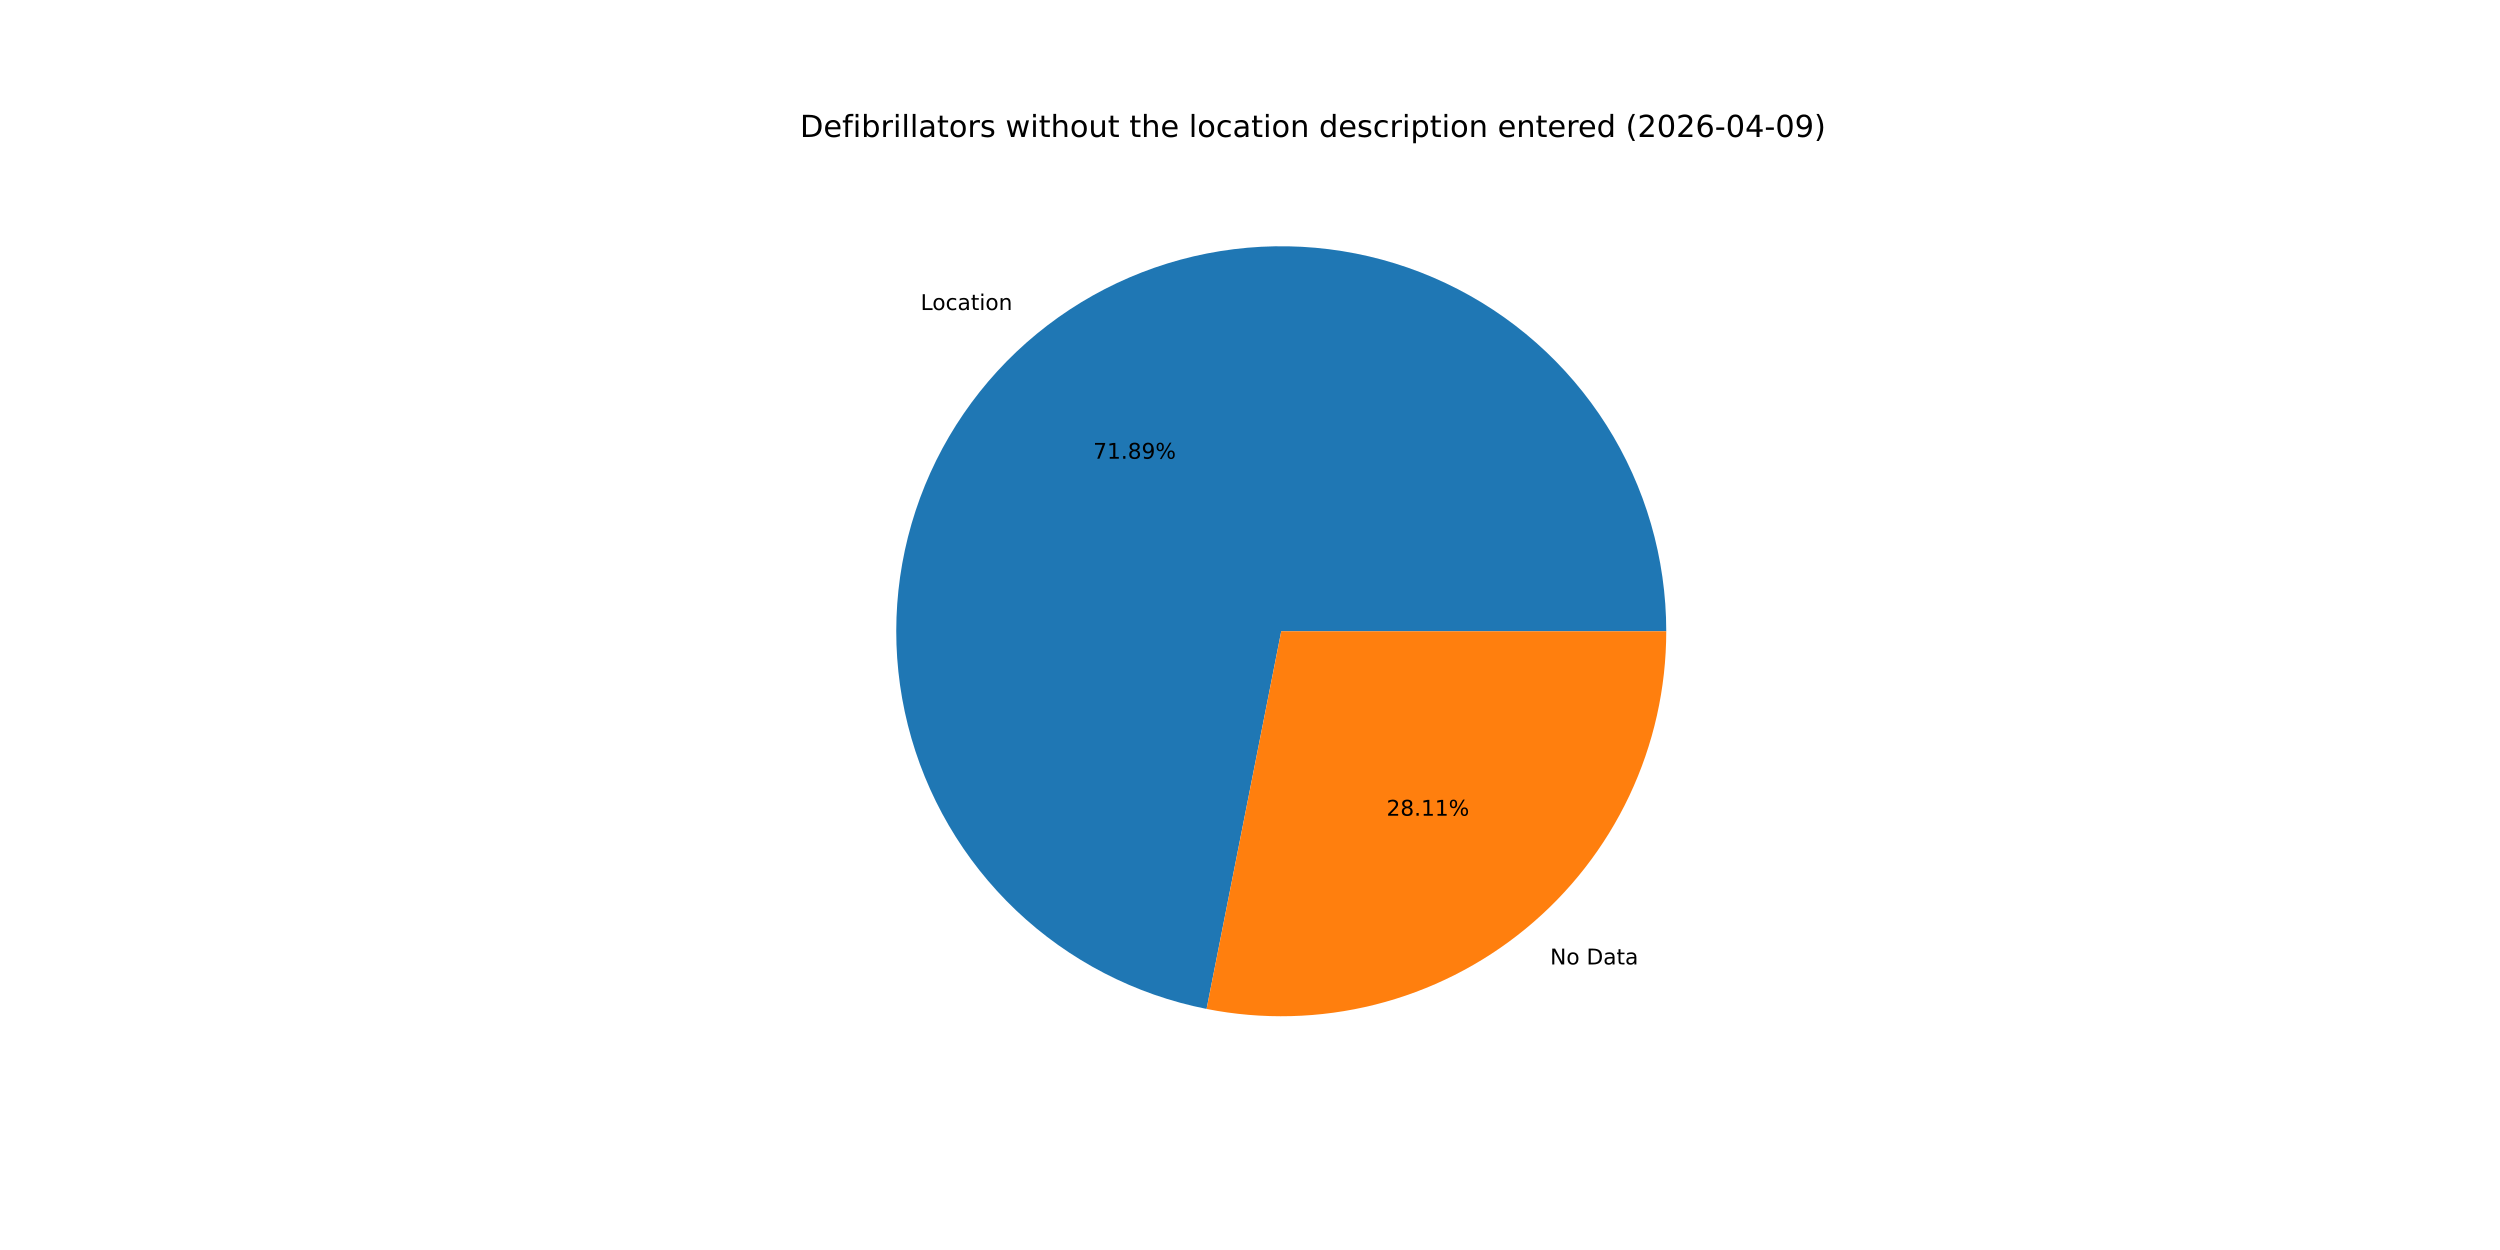
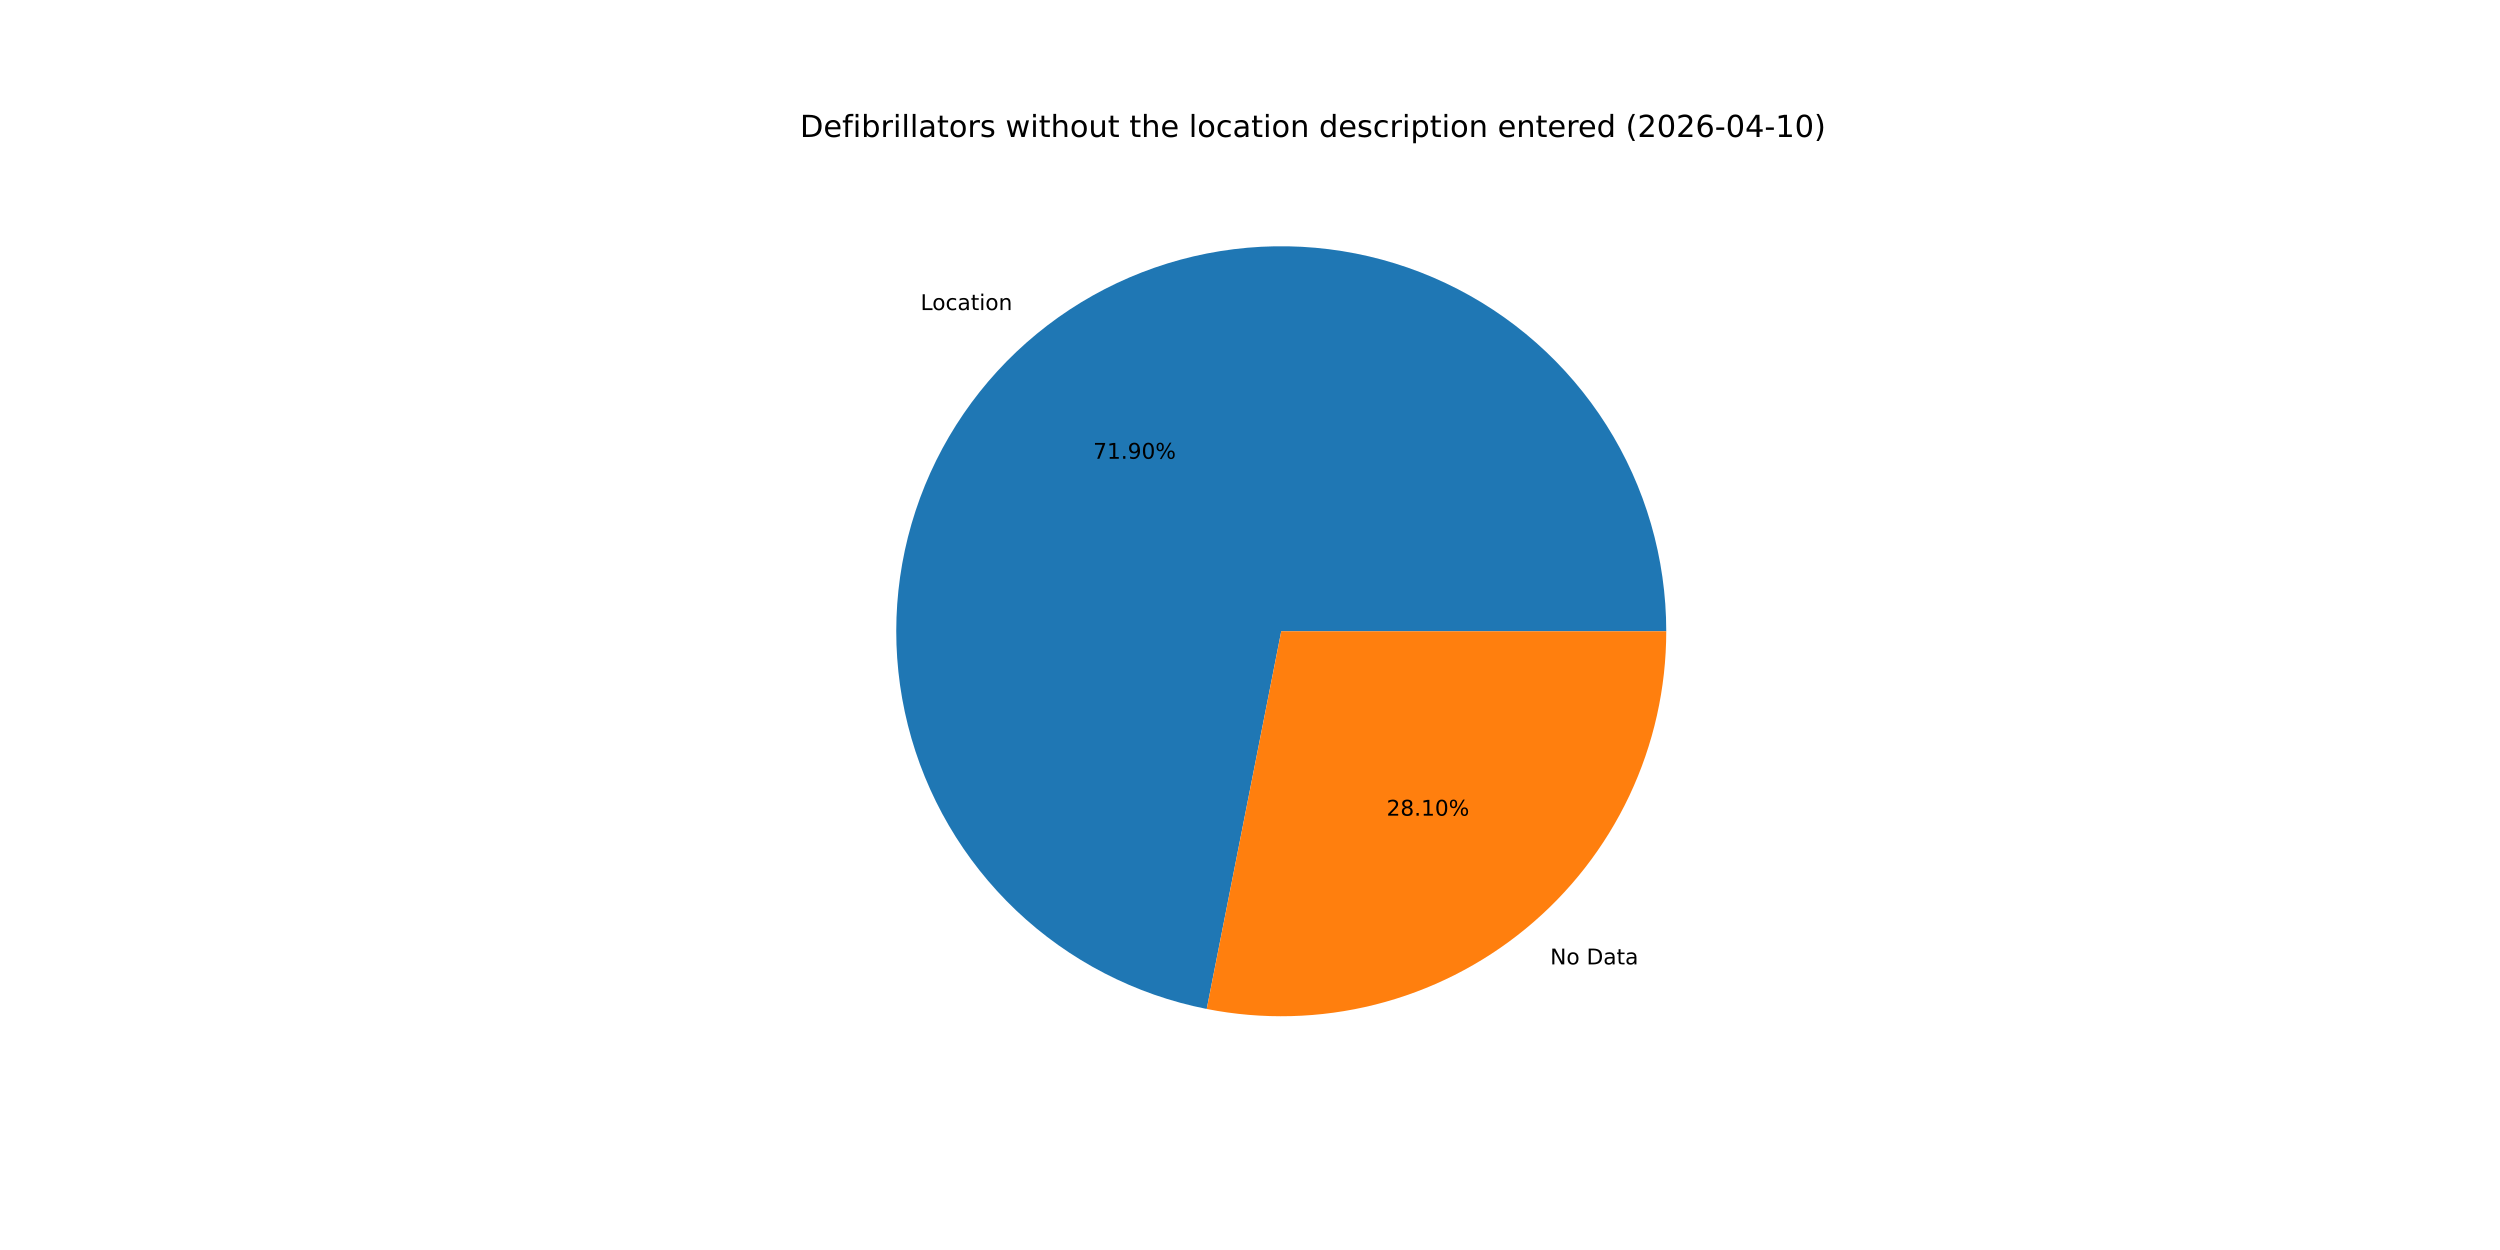
<svg xmlns="http://www.w3.org/2000/svg" xmlns:xlink="http://www.w3.org/1999/xlink" width="1152pt" height="576pt" viewBox="0 0 1152 576" version="1.1">
  <defs>
    <style type="text/css">*{stroke-linejoin: round; stroke-linecap: butt}</style>
  </defs>
  <g id="figure_1">
    <g id="patch_1">
      <path d="M 0 576  L 1152 576  L 1152 0  L 0 0  z " style="fill: #ffffff" />
    </g>
    <g id="axes_1">
      <g id="patch_2">
-         <path d="M 767.808 290.88  C 767.808 257.269 758.256 224.34 740.27 195.946  C 722.284 167.551 696.594 144.845 666.205 130.483  C 635.817 116.121 601.964 110.687 568.607 114.816  C 535.25 118.944 503.744 132.469 477.774 153.807  C 451.805 175.145 432.426 203.429 421.906 235.352  C 411.386 267.274 410.151 301.539 418.346 334.136  C 426.541 366.733 443.834 396.339 468.2 419.491  C 492.566 442.642 523.017 458.4 555.99 464.919  L 590.4 290.88  z " style="fill: #1f77b4" />
+         <path d="M 767.808 290.88  C 767.808 257.266 758.255 224.334 740.266 195.939  C 722.277 167.544 696.584 144.837 666.192 130.477  C 635.8 116.116 601.943 110.685 568.584 114.818  C 535.226 118.952 503.719 132.482 477.751 153.826  C 451.783 175.17 432.408 203.461 421.894 235.388  C 411.38 267.316 410.153 301.583 418.357 334.18  C 426.562 366.778 443.864 396.382 468.239 419.528  C 492.614 442.674 523.073 458.423 556.051 464.931  L 590.4 290.88  z " style="fill: #1f77b4" />
      </g>
      <g id="patch_3">
-         <path d="M 555.99 464.919  C 581.707 470.003 608.233 469.325 633.656 462.934  C 659.079 456.542 682.772 444.595 703.026 427.953  C 723.28 411.312 739.596 390.386 750.797 366.685  C 761.998 342.985 767.808 317.094 767.808 290.88  L 590.4 290.88  z " style="fill: #ff7f0e" />
+         <path d="M 556.051 464.931  C 581.763 470.005 608.284 469.32 633.7 462.923  C 659.116 456.526 682.802 444.576 703.049 427.934  C 723.297 411.292 739.607 390.368 750.803 366.672  C 762 342.975 767.808 317.089 767.808 290.88  L 590.4 290.88  z " style="fill: #ff7f0e" />
      </g>
      <g id="matplotlib.axis_1" />
      <g id="matplotlib.axis_2" />
      <g id="text_1">
-         <g transform="translate(424.215 142.8588) scale(0.1 -0.1)">
+         <g transform="translate(424.1889 142.8802) scale(0.1 -0.1)">
          <defs>
            <path id="DejaVuSans-4c" d="M 628 4666  L 1259 4666  L 1259 531  L 3531 531  L 3531 0  L 628 0  L 628 4666  z " transform="scale(0.015625)" />
            <path id="DejaVuSans-6f" d="M 1959 3097  Q 1497 3097 1228 2736  Q 959 2375 959 1747  Q 959 1119 1226 758  Q 1494 397 1959 397  Q 2419 397 2687 759  Q 2956 1122 2956 1747  Q 2956 2369 2687 2733  Q 2419 3097 1959 3097  z M 1959 3584  Q 2709 3584 3137 3096  Q 3566 2609 3566 1747  Q 3566 888 3137 398  Q 2709 -91 1959 -91  Q 1206 -91 779 398  Q 353 888 353 1747  Q 353 2609 779 3096  Q 1206 3584 1959 3584  z " transform="scale(0.015625)" />
            <path id="DejaVuSans-63" d="M 3122 3366  L 3122 2828  Q 2878 2963 2633 3030  Q 2388 3097 2138 3097  Q 1578 3097 1268 2742  Q 959 2388 959 1747  Q 959 1106 1268 751  Q 1578 397 2138 397  Q 2388 397 2633 464  Q 2878 531 3122 666  L 3122 134  Q 2881 22 2623 -34  Q 2366 -91 2075 -91  Q 1284 -91 818 406  Q 353 903 353 1747  Q 353 2603 823 3093  Q 1294 3584 2113 3584  Q 2378 3584 2631 3529  Q 2884 3475 3122 3366  z " transform="scale(0.015625)" />
            <path id="DejaVuSans-61" d="M 2194 1759  Q 1497 1759 1228 1600  Q 959 1441 959 1056  Q 959 750 1161 570  Q 1363 391 1709 391  Q 2188 391 2477 730  Q 2766 1069 2766 1631  L 2766 1759  L 2194 1759  z M 3341 1997  L 3341 0  L 2766 0  L 2766 531  Q 2569 213 2275 61  Q 1981 -91 1556 -91  Q 1019 -91 701 211  Q 384 513 384 1019  Q 384 1609 779 1909  Q 1175 2209 1959 2209  L 2766 2209  L 2766 2266  Q 2766 2663 2505 2880  Q 2244 3097 1772 3097  Q 1472 3097 1187 3025  Q 903 2953 641 2809  L 641 3341  Q 956 3463 1253 3523  Q 1550 3584 1831 3584  Q 2591 3584 2966 3190  Q 3341 2797 3341 1997  z " transform="scale(0.015625)" />
            <path id="DejaVuSans-74" d="M 1172 4494  L 1172 3500  L 2356 3500  L 2356 3053  L 1172 3053  L 1172 1153  Q 1172 725 1289 603  Q 1406 481 1766 481  L 2356 481  L 2356 0  L 1766 0  Q 1100 0 847 248  Q 594 497 594 1153  L 594 3053  L 172 3053  L 172 3500  L 594 3500  L 594 4494  L 1172 4494  z " transform="scale(0.015625)" />
            <path id="DejaVuSans-69" d="M 603 3500  L 1178 3500  L 1178 0  L 603 0  L 603 3500  z M 603 4863  L 1178 4863  L 1178 4134  L 603 4134  L 603 4863  z " transform="scale(0.015625)" />
            <path id="DejaVuSans-6e" d="M 3513 2113  L 3513 0  L 2938 0  L 2938 2094  Q 2938 2591 2744 2837  Q 2550 3084 2163 3084  Q 1697 3084 1428 2787  Q 1159 2491 1159 1978  L 1159 0  L 581 0  L 581 3500  L 1159 3500  L 1159 2956  Q 1366 3272 1645 3428  Q 1925 3584 2291 3584  Q 2894 3584 3203 3211  Q 3513 2838 3513 2113  z " transform="scale(0.015625)" />
          </defs>
          <use xlink:href="#DejaVuSans-4c" />
          <use xlink:href="#DejaVuSans-6f" x="53.963" />
          <use xlink:href="#DejaVuSans-63" x="115.145" />
          <use xlink:href="#DejaVuSans-61" x="170.125" />
          <use xlink:href="#DejaVuSans-74" x="231.404" />
          <use xlink:href="#DejaVuSans-69" x="270.613" />
          <use xlink:href="#DejaVuSans-6f" x="298.396" />
          <use xlink:href="#DejaVuSans-6e" x="359.578" />
        </g>
      </g>
      <g id="text_2">
-         <g transform="translate(503.7598 211.3954) scale(0.1 -0.1)">
+         <g transform="translate(503.7456 211.4071) scale(0.1 -0.1)">
          <defs>
            <path id="DejaVuSans-37" d="M 525 4666  L 3525 4666  L 3525 4397  L 1831 0  L 1172 0  L 2766 4134  L 525 4134  L 525 4666  z " transform="scale(0.015625)" />
            <path id="DejaVuSans-31" d="M 794 531  L 1825 531  L 1825 4091  L 703 3866  L 703 4441  L 1819 4666  L 2450 4666  L 2450 531  L 3481 531  L 3481 0  L 794 0  L 794 531  z " transform="scale(0.015625)" />
            <path id="DejaVuSans-2e" d="M 684 794  L 1344 794  L 1344 0  L 684 0  L 684 794  z " transform="scale(0.015625)" />
-             <path id="DejaVuSans-38" d="M 2034 2216  Q 1584 2216 1326 1975  Q 1069 1734 1069 1313  Q 1069 891 1326 650  Q 1584 409 2034 409  Q 2484 409 2743 651  Q 3003 894 3003 1313  Q 3003 1734 2745 1975  Q 2488 2216 2034 2216  z M 1403 2484  Q 997 2584 770 2862  Q 544 3141 544 3541  Q 544 4100 942 4425  Q 1341 4750 2034 4750  Q 2731 4750 3128 4425  Q 3525 4100 3525 3541  Q 3525 3141 3298 2862  Q 3072 2584 2669 2484  Q 3125 2378 3379 2068  Q 3634 1759 3634 1313  Q 3634 634 3220 271  Q 2806 -91 2034 -91  Q 1263 -91 848 271  Q 434 634 434 1313  Q 434 1759 690 2068  Q 947 2378 1403 2484  z M 1172 3481  Q 1172 3119 1398 2916  Q 1625 2713 2034 2713  Q 2441 2713 2670 2916  Q 2900 3119 2900 3481  Q 2900 3844 2670 4047  Q 2441 4250 2034 4250  Q 1625 4250 1398 4047  Q 1172 3844 1172 3481  z " transform="scale(0.015625)" />
            <path id="DejaVuSans-39" d="M 703 97  L 703 672  Q 941 559 1184 500  Q 1428 441 1663 441  Q 2288 441 2617 861  Q 2947 1281 2994 2138  Q 2813 1869 2534 1725  Q 2256 1581 1919 1581  Q 1219 1581 811 2004  Q 403 2428 403 3163  Q 403 3881 828 4315  Q 1253 4750 1959 4750  Q 2769 4750 3195 4129  Q 3622 3509 3622 2328  Q 3622 1225 3098 567  Q 2575 -91 1691 -91  Q 1453 -91 1209 -44  Q 966 3 703 97  z M 1959 2075  Q 2384 2075 2632 2365  Q 2881 2656 2881 3163  Q 2881 3666 2632 3958  Q 2384 4250 1959 4250  Q 1534 4250 1286 3958  Q 1038 3666 1038 3163  Q 1038 2656 1286 2365  Q 1534 2075 1959 2075  z " transform="scale(0.015625)" />
+             <path id="DejaVuSans-30" d="M 2034 4250  Q 1547 4250 1301 3770  Q 1056 3291 1056 2328  Q 1056 1369 1301 889  Q 1547 409 2034 409  Q 2525 409 2770 889  Q 3016 1369 3016 2328  Q 3016 3291 2770 3770  Q 2525 4250 2034 4250  z M 2034 4750  Q 2819 4750 3233 4129  Q 3647 3509 3647 2328  Q 3647 1150 3233 529  Q 2819 -91 2034 -91  Q 1250 -91 836 529  Q 422 1150 422 2328  Q 422 3509 836 4129  Q 1250 4750 2034 4750  z " transform="scale(0.015625)" />
            <path id="DejaVuSans-25" d="M 4653 2053  Q 4381 2053 4226 1822  Q 4072 1591 4072 1178  Q 4072 772 4226 539  Q 4381 306 4653 306  Q 4919 306 5073 539  Q 5228 772 5228 1178  Q 5228 1588 5073 1820  Q 4919 2053 4653 2053  z M 4653 2450  Q 5147 2450 5437 2106  Q 5728 1763 5728 1178  Q 5728 594 5436 251  Q 5144 -91 4653 -91  Q 4153 -91 3862 251  Q 3572 594 3572 1178  Q 3572 1766 3864 2108  Q 4156 2450 4653 2450  z M 1428 4353  Q 1159 4353 1004 4120  Q 850 3888 850 3481  Q 850 3069 1003 2837  Q 1156 2606 1428 2606  Q 1700 2606 1854 2837  Q 2009 3069 2009 3481  Q 2009 3884 1853 4118  Q 1697 4353 1428 4353  z M 4250 4750  L 4750 4750  L 1831 -91  L 1331 -91  L 4250 4750  z M 1428 4750  Q 1922 4750 2215 4408  Q 2509 4066 2509 3481  Q 2509 2891 2217 2550  Q 1925 2209 1428 2209  Q 931 2209 642 2551  Q 353 2894 353 3481  Q 353 4063 643 4406  Q 934 4750 1428 4750  z " transform="scale(0.015625)" />
          </defs>
          <use xlink:href="#DejaVuSans-37" />
          <use xlink:href="#DejaVuSans-31" x="63.623" />
          <use xlink:href="#DejaVuSans-2e" x="127.246" />
-           <use xlink:href="#DejaVuSans-38" x="159.033" />
-           <use xlink:href="#DejaVuSans-39" x="222.656" />
+           <use xlink:href="#DejaVuSans-39" x="159.033" />
+           <use xlink:href="#DejaVuSans-30" x="222.656" />
          <use xlink:href="#DejaVuSans-25" x="286.279" />
        </g>
      </g>
      <g id="text_3">
-         <g transform="translate(714.2882 444.4199) scale(0.1 -0.1)">
+         <g transform="translate(714.3143 444.3985) scale(0.1 -0.1)">
          <defs>
            <path id="DejaVuSans-4e" d="M 628 4666  L 1478 4666  L 3547 763  L 3547 4666  L 4159 4666  L 4159 0  L 3309 0  L 1241 3903  L 1241 0  L 628 0  L 628 4666  z " transform="scale(0.015625)" />
            <path id="DejaVuSans-20" transform="scale(0.015625)" />
            <path id="DejaVuSans-44" d="M 1259 4147  L 1259 519  L 2022 519  Q 2988 519 3436 956  Q 3884 1394 3884 2338  Q 3884 3275 3436 3711  Q 2988 4147 2022 4147  L 1259 4147  z M 628 4666  L 1925 4666  Q 3281 4666 3915 4102  Q 4550 3538 4550 2338  Q 4550 1131 3912 565  Q 3275 0 1925 0  L 628 0  L 628 4666  z " transform="scale(0.015625)" />
          </defs>
          <use xlink:href="#DejaVuSans-4e" />
          <use xlink:href="#DejaVuSans-6f" x="74.805" />
          <use xlink:href="#DejaVuSans-20" x="135.986" />
          <use xlink:href="#DejaVuSans-44" x="167.773" />
          <use xlink:href="#DejaVuSans-61" x="244.775" />
          <use xlink:href="#DejaVuSans-74" x="306.055" />
          <use xlink:href="#DejaVuSans-61" x="345.264" />
        </g>
      </g>
      <g id="text_4">
-         <g transform="translate(638.9105 375.8833) scale(0.1 -0.1)">
+         <g transform="translate(638.9248 375.8716) scale(0.1 -0.1)">
          <defs>
            <path id="DejaVuSans-32" d="M 1228 531  L 3431 531  L 3431 0  L 469 0  L 469 531  Q 828 903 1448 1529  Q 2069 2156 2228 2338  Q 2531 2678 2651 2914  Q 2772 3150 2772 3378  Q 2772 3750 2511 3984  Q 2250 4219 1831 4219  Q 1534 4219 1204 4116  Q 875 4013 500 3803  L 500 4441  Q 881 4594 1212 4672  Q 1544 4750 1819 4750  Q 2544 4750 2975 4387  Q 3406 4025 3406 3419  Q 3406 3131 3298 2873  Q 3191 2616 2906 2266  Q 2828 2175 2409 1742  Q 1991 1309 1228 531  z " transform="scale(0.015625)" />
+             <path id="DejaVuSans-38" d="M 2034 2216  Q 1584 2216 1326 1975  Q 1069 1734 1069 1313  Q 1069 891 1326 650  Q 1584 409 2034 409  Q 2484 409 2743 651  Q 3003 894 3003 1313  Q 3003 1734 2745 1975  Q 2488 2216 2034 2216  z M 1403 2484  Q 997 2584 770 2862  Q 544 3141 544 3541  Q 544 4100 942 4425  Q 1341 4750 2034 4750  Q 2731 4750 3128 4425  Q 3525 4100 3525 3541  Q 3525 3141 3298 2862  Q 3072 2584 2669 2484  Q 3125 2378 3379 2068  Q 3634 1759 3634 1313  Q 3634 634 3220 271  Q 2806 -91 2034 -91  Q 1263 -91 848 271  Q 434 634 434 1313  Q 434 1759 690 2068  Q 947 2378 1403 2484  z M 1172 3481  Q 1172 3119 1398 2916  Q 1625 2713 2034 2713  Q 2441 2713 2670 2916  Q 2900 3119 2900 3481  Q 2900 3844 2670 4047  Q 2441 4250 2034 4250  Q 1625 4250 1398 4047  Q 1172 3844 1172 3481  z " transform="scale(0.015625)" />
          </defs>
          <use xlink:href="#DejaVuSans-32" />
          <use xlink:href="#DejaVuSans-38" x="63.623" />
          <use xlink:href="#DejaVuSans-2e" x="127.246" />
          <use xlink:href="#DejaVuSans-31" x="159.033" />
-           <use xlink:href="#DejaVuSans-31" x="222.656" />
+           <use xlink:href="#DejaVuSans-30" x="222.656" />
          <use xlink:href="#DejaVuSans-25" x="286.279" />
        </g>
      </g>
      <g id="text_5">
        <g transform="translate(368.64 63.12) scale(0.14 -0.14)">
          <defs>
            <path id="DejaVuSans-65" d="M 3597 1894  L 3597 1613  L 953 1613  Q 991 1019 1311 708  Q 1631 397 2203 397  Q 2534 397 2845 478  Q 3156 559 3463 722  L 3463 178  Q 3153 47 2828 -22  Q 2503 -91 2169 -91  Q 1331 -91 842 396  Q 353 884 353 1716  Q 353 2575 817 3079  Q 1281 3584 2069 3584  Q 2775 3584 3186 3129  Q 3597 2675 3597 1894  z M 3022 2063  Q 3016 2534 2758 2815  Q 2500 3097 2075 3097  Q 1594 3097 1305 2825  Q 1016 2553 972 2059  L 3022 2063  z " transform="scale(0.015625)" />
            <path id="DejaVuSans-66" d="M 2375 4863  L 2375 4384  L 1825 4384  Q 1516 4384 1395 4259  Q 1275 4134 1275 3809  L 1275 3500  L 2222 3500  L 2222 3053  L 1275 3053  L 1275 0  L 697 0  L 697 3053  L 147 3053  L 147 3500  L 697 3500  L 697 3744  Q 697 4328 969 4595  Q 1241 4863 1831 4863  L 2375 4863  z " transform="scale(0.015625)" />
            <path id="DejaVuSans-62" d="M 3116 1747  Q 3116 2381 2855 2742  Q 2594 3103 2138 3103  Q 1681 3103 1420 2742  Q 1159 2381 1159 1747  Q 1159 1113 1420 752  Q 1681 391 2138 391  Q 2594 391 2855 752  Q 3116 1113 3116 1747  z M 1159 2969  Q 1341 3281 1617 3432  Q 1894 3584 2278 3584  Q 2916 3584 3314 3078  Q 3713 2572 3713 1747  Q 3713 922 3314 415  Q 2916 -91 2278 -91  Q 1894 -91 1617 61  Q 1341 213 1159 525  L 1159 0  L 581 0  L 581 4863  L 1159 4863  L 1159 2969  z " transform="scale(0.015625)" />
            <path id="DejaVuSans-72" d="M 2631 2963  Q 2534 3019 2420 3045  Q 2306 3072 2169 3072  Q 1681 3072 1420 2755  Q 1159 2438 1159 1844  L 1159 0  L 581 0  L 581 3500  L 1159 3500  L 1159 2956  Q 1341 3275 1631 3429  Q 1922 3584 2338 3584  Q 2397 3584 2469 3576  Q 2541 3569 2628 3553  L 2631 2963  z " transform="scale(0.015625)" />
            <path id="DejaVuSans-6c" d="M 603 4863  L 1178 4863  L 1178 0  L 603 0  L 603 4863  z " transform="scale(0.015625)" />
            <path id="DejaVuSans-73" d="M 2834 3397  L 2834 2853  Q 2591 2978 2328 3040  Q 2066 3103 1784 3103  Q 1356 3103 1142 2972  Q 928 2841 928 2578  Q 928 2378 1081 2264  Q 1234 2150 1697 2047  L 1894 2003  Q 2506 1872 2764 1633  Q 3022 1394 3022 966  Q 3022 478 2636 193  Q 2250 -91 1575 -91  Q 1294 -91 989 -36  Q 684 19 347 128  L 347 722  Q 666 556 975 473  Q 1284 391 1588 391  Q 1994 391 2212 530  Q 2431 669 2431 922  Q 2431 1156 2273 1281  Q 2116 1406 1581 1522  L 1381 1569  Q 847 1681 609 1914  Q 372 2147 372 2553  Q 372 3047 722 3315  Q 1072 3584 1716 3584  Q 2034 3584 2315 3537  Q 2597 3491 2834 3397  z " transform="scale(0.015625)" />
            <path id="DejaVuSans-77" d="M 269 3500  L 844 3500  L 1563 769  L 2278 3500  L 2956 3500  L 3675 769  L 4391 3500  L 4966 3500  L 4050 0  L 3372 0  L 2619 2869  L 1863 0  L 1184 0  L 269 3500  z " transform="scale(0.015625)" />
            <path id="DejaVuSans-68" d="M 3513 2113  L 3513 0  L 2938 0  L 2938 2094  Q 2938 2591 2744 2837  Q 2550 3084 2163 3084  Q 1697 3084 1428 2787  Q 1159 2491 1159 1978  L 1159 0  L 581 0  L 581 4863  L 1159 4863  L 1159 2956  Q 1366 3272 1645 3428  Q 1925 3584 2291 3584  Q 2894 3584 3203 3211  Q 3513 2838 3513 2113  z " transform="scale(0.015625)" />
            <path id="DejaVuSans-75" d="M 544 1381  L 544 3500  L 1119 3500  L 1119 1403  Q 1119 906 1312 657  Q 1506 409 1894 409  Q 2359 409 2629 706  Q 2900 1003 2900 1516  L 2900 3500  L 3475 3500  L 3475 0  L 2900 0  L 2900 538  Q 2691 219 2414 64  Q 2138 -91 1772 -91  Q 1169 -91 856 284  Q 544 659 544 1381  z M 1991 3584  L 1991 3584  z " transform="scale(0.015625)" />
            <path id="DejaVuSans-64" d="M 2906 2969  L 2906 4863  L 3481 4863  L 3481 0  L 2906 0  L 2906 525  Q 2725 213 2448 61  Q 2172 -91 1784 -91  Q 1150 -91 751 415  Q 353 922 353 1747  Q 353 2572 751 3078  Q 1150 3584 1784 3584  Q 2172 3584 2448 3432  Q 2725 3281 2906 2969  z M 947 1747  Q 947 1113 1208 752  Q 1469 391 1925 391  Q 2381 391 2643 752  Q 2906 1113 2906 1747  Q 2906 2381 2643 2742  Q 2381 3103 1925 3103  Q 1469 3103 1208 2742  Q 947 2381 947 1747  z " transform="scale(0.015625)" />
            <path id="DejaVuSans-70" d="M 1159 525  L 1159 -1331  L 581 -1331  L 581 3500  L 1159 3500  L 1159 2969  Q 1341 3281 1617 3432  Q 1894 3584 2278 3584  Q 2916 3584 3314 3078  Q 3713 2572 3713 1747  Q 3713 922 3314 415  Q 2916 -91 2278 -91  Q 1894 -91 1617 61  Q 1341 213 1159 525  z M 3116 1747  Q 3116 2381 2855 2742  Q 2594 3103 2138 3103  Q 1681 3103 1420 2742  Q 1159 2381 1159 1747  Q 1159 1113 1420 752  Q 1681 391 2138 391  Q 2594 391 2855 752  Q 3116 1113 3116 1747  z " transform="scale(0.015625)" />
            <path id="DejaVuSans-28" d="M 1984 4856  Q 1566 4138 1362 3434  Q 1159 2731 1159 2009  Q 1159 1288 1364 580  Q 1569 -128 1984 -844  L 1484 -844  Q 1016 -109 783 600  Q 550 1309 550 2009  Q 550 2706 781 3412  Q 1013 4119 1484 4856  L 1984 4856  z " transform="scale(0.015625)" />
-             <path id="DejaVuSans-30" d="M 2034 4250  Q 1547 4250 1301 3770  Q 1056 3291 1056 2328  Q 1056 1369 1301 889  Q 1547 409 2034 409  Q 2525 409 2770 889  Q 3016 1369 3016 2328  Q 3016 3291 2770 3770  Q 2525 4250 2034 4250  z M 2034 4750  Q 2819 4750 3233 4129  Q 3647 3509 3647 2328  Q 3647 1150 3233 529  Q 2819 -91 2034 -91  Q 1250 -91 836 529  Q 422 1150 422 2328  Q 422 3509 836 4129  Q 1250 4750 2034 4750  z " transform="scale(0.015625)" />
            <path id="DejaVuSans-36" d="M 2113 2584  Q 1688 2584 1439 2293  Q 1191 2003 1191 1497  Q 1191 994 1439 701  Q 1688 409 2113 409  Q 2538 409 2786 701  Q 3034 994 3034 1497  Q 3034 2003 2786 2293  Q 2538 2584 2113 2584  z M 3366 4563  L 3366 3988  Q 3128 4100 2886 4159  Q 2644 4219 2406 4219  Q 1781 4219 1451 3797  Q 1122 3375 1075 2522  Q 1259 2794 1537 2939  Q 1816 3084 2150 3084  Q 2853 3084 3261 2657  Q 3669 2231 3669 1497  Q 3669 778 3244 343  Q 2819 -91 2113 -91  Q 1303 -91 875 529  Q 447 1150 447 2328  Q 447 3434 972 4092  Q 1497 4750 2381 4750  Q 2619 4750 2861 4703  Q 3103 4656 3366 4563  z " transform="scale(0.015625)" />
            <path id="DejaVuSans-2d" d="M 313 2009  L 1997 2009  L 1997 1497  L 313 1497  L 313 2009  z " transform="scale(0.015625)" />
            <path id="DejaVuSans-34" d="M 2419 4116  L 825 1625  L 2419 1625  L 2419 4116  z M 2253 4666  L 3047 4666  L 3047 1625  L 3713 1625  L 3713 1100  L 3047 1100  L 3047 0  L 2419 0  L 2419 1100  L 313 1100  L 313 1709  L 2253 4666  z " transform="scale(0.015625)" />
            <path id="DejaVuSans-29" d="M 513 4856  L 1013 4856  Q 1481 4119 1714 3412  Q 1947 2706 1947 2009  Q 1947 1309 1714 600  Q 1481 -109 1013 -844  L 513 -844  Q 928 -128 1133 580  Q 1338 1288 1338 2009  Q 1338 2731 1133 3434  Q 928 4138 513 4856  z " transform="scale(0.015625)" />
          </defs>
          <use xlink:href="#DejaVuSans-44" />
          <use xlink:href="#DejaVuSans-65" x="77.002" />
          <use xlink:href="#DejaVuSans-66" x="138.525" />
          <use xlink:href="#DejaVuSans-69" x="173.73" />
          <use xlink:href="#DejaVuSans-62" x="201.514" />
          <use xlink:href="#DejaVuSans-72" x="264.99" />
          <use xlink:href="#DejaVuSans-69" x="306.104" />
          <use xlink:href="#DejaVuSans-6c" x="333.887" />
          <use xlink:href="#DejaVuSans-6c" x="361.67" />
          <use xlink:href="#DejaVuSans-61" x="389.453" />
          <use xlink:href="#DejaVuSans-74" x="450.732" />
          <use xlink:href="#DejaVuSans-6f" x="489.941" />
          <use xlink:href="#DejaVuSans-72" x="551.123" />
          <use xlink:href="#DejaVuSans-73" x="592.236" />
          <use xlink:href="#DejaVuSans-20" x="644.336" />
          <use xlink:href="#DejaVuSans-77" x="676.123" />
          <use xlink:href="#DejaVuSans-69" x="757.91" />
          <use xlink:href="#DejaVuSans-74" x="785.693" />
          <use xlink:href="#DejaVuSans-68" x="824.902" />
          <use xlink:href="#DejaVuSans-6f" x="888.281" />
          <use xlink:href="#DejaVuSans-75" x="949.463" />
          <use xlink:href="#DejaVuSans-74" x="1012.842" />
          <use xlink:href="#DejaVuSans-20" x="1052.051" />
          <use xlink:href="#DejaVuSans-74" x="1083.838" />
          <use xlink:href="#DejaVuSans-68" x="1123.047" />
          <use xlink:href="#DejaVuSans-65" x="1186.426" />
          <use xlink:href="#DejaVuSans-20" x="1247.949" />
          <use xlink:href="#DejaVuSans-6c" x="1279.736" />
          <use xlink:href="#DejaVuSans-6f" x="1307.52" />
          <use xlink:href="#DejaVuSans-63" x="1368.701" />
          <use xlink:href="#DejaVuSans-61" x="1423.682" />
          <use xlink:href="#DejaVuSans-74" x="1484.961" />
          <use xlink:href="#DejaVuSans-69" x="1524.17" />
          <use xlink:href="#DejaVuSans-6f" x="1551.953" />
          <use xlink:href="#DejaVuSans-6e" x="1613.135" />
          <use xlink:href="#DejaVuSans-20" x="1676.514" />
          <use xlink:href="#DejaVuSans-64" x="1708.301" />
          <use xlink:href="#DejaVuSans-65" x="1771.777" />
          <use xlink:href="#DejaVuSans-73" x="1833.301" />
          <use xlink:href="#DejaVuSans-63" x="1885.4" />
          <use xlink:href="#DejaVuSans-72" x="1940.381" />
          <use xlink:href="#DejaVuSans-69" x="1981.494" />
          <use xlink:href="#DejaVuSans-70" x="2009.277" />
          <use xlink:href="#DejaVuSans-74" x="2072.754" />
          <use xlink:href="#DejaVuSans-69" x="2111.963" />
          <use xlink:href="#DejaVuSans-6f" x="2139.746" />
          <use xlink:href="#DejaVuSans-6e" x="2200.928" />
          <use xlink:href="#DejaVuSans-20" x="2264.307" />
          <use xlink:href="#DejaVuSans-65" x="2296.094" />
          <use xlink:href="#DejaVuSans-6e" x="2357.617" />
          <use xlink:href="#DejaVuSans-74" x="2420.996" />
          <use xlink:href="#DejaVuSans-65" x="2460.205" />
          <use xlink:href="#DejaVuSans-72" x="2521.729" />
          <use xlink:href="#DejaVuSans-65" x="2560.592" />
          <use xlink:href="#DejaVuSans-64" x="2622.115" />
          <use xlink:href="#DejaVuSans-20" x="2685.592" />
          <use xlink:href="#DejaVuSans-28" x="2717.379" />
          <use xlink:href="#DejaVuSans-32" x="2756.393" />
          <use xlink:href="#DejaVuSans-30" x="2820.016" />
          <use xlink:href="#DejaVuSans-32" x="2883.639" />
          <use xlink:href="#DejaVuSans-36" x="2947.262" />
          <use xlink:href="#DejaVuSans-2d" x="3010.885" />
          <use xlink:href="#DejaVuSans-30" x="3046.969" />
          <use xlink:href="#DejaVuSans-34" x="3110.592" />
          <use xlink:href="#DejaVuSans-2d" x="3174.215" />
-           <use xlink:href="#DejaVuSans-30" x="3210.299" />
-           <use xlink:href="#DejaVuSans-39" x="3273.922" />
+           <use xlink:href="#DejaVuSans-31" x="3210.299" />
+           <use xlink:href="#DejaVuSans-30" x="3273.922" />
          <use xlink:href="#DejaVuSans-29" x="3337.545" />
        </g>
      </g>
    </g>
  </g>
</svg>
